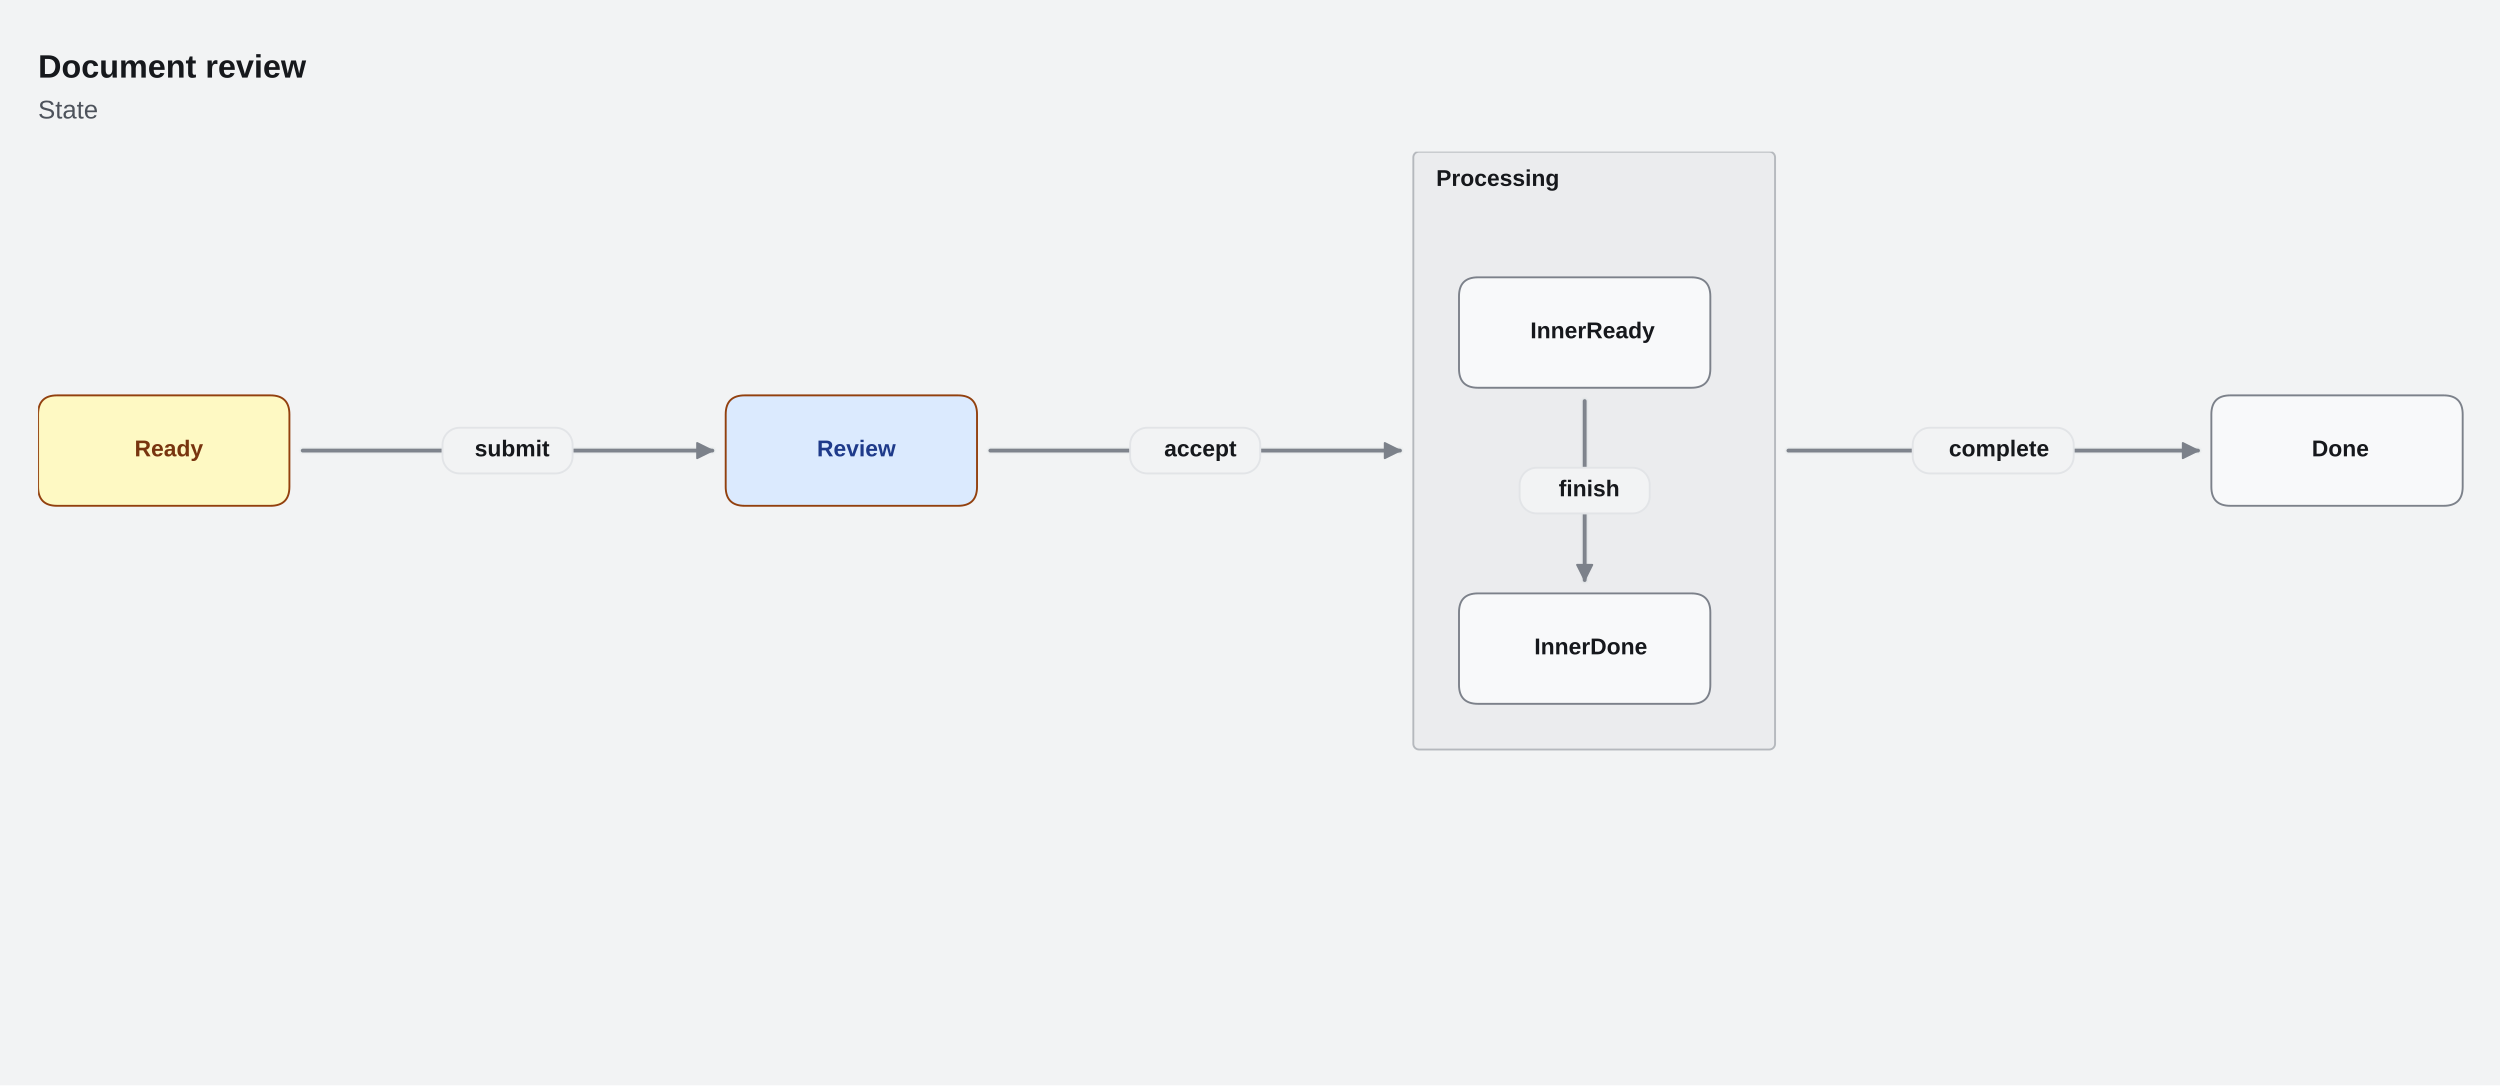
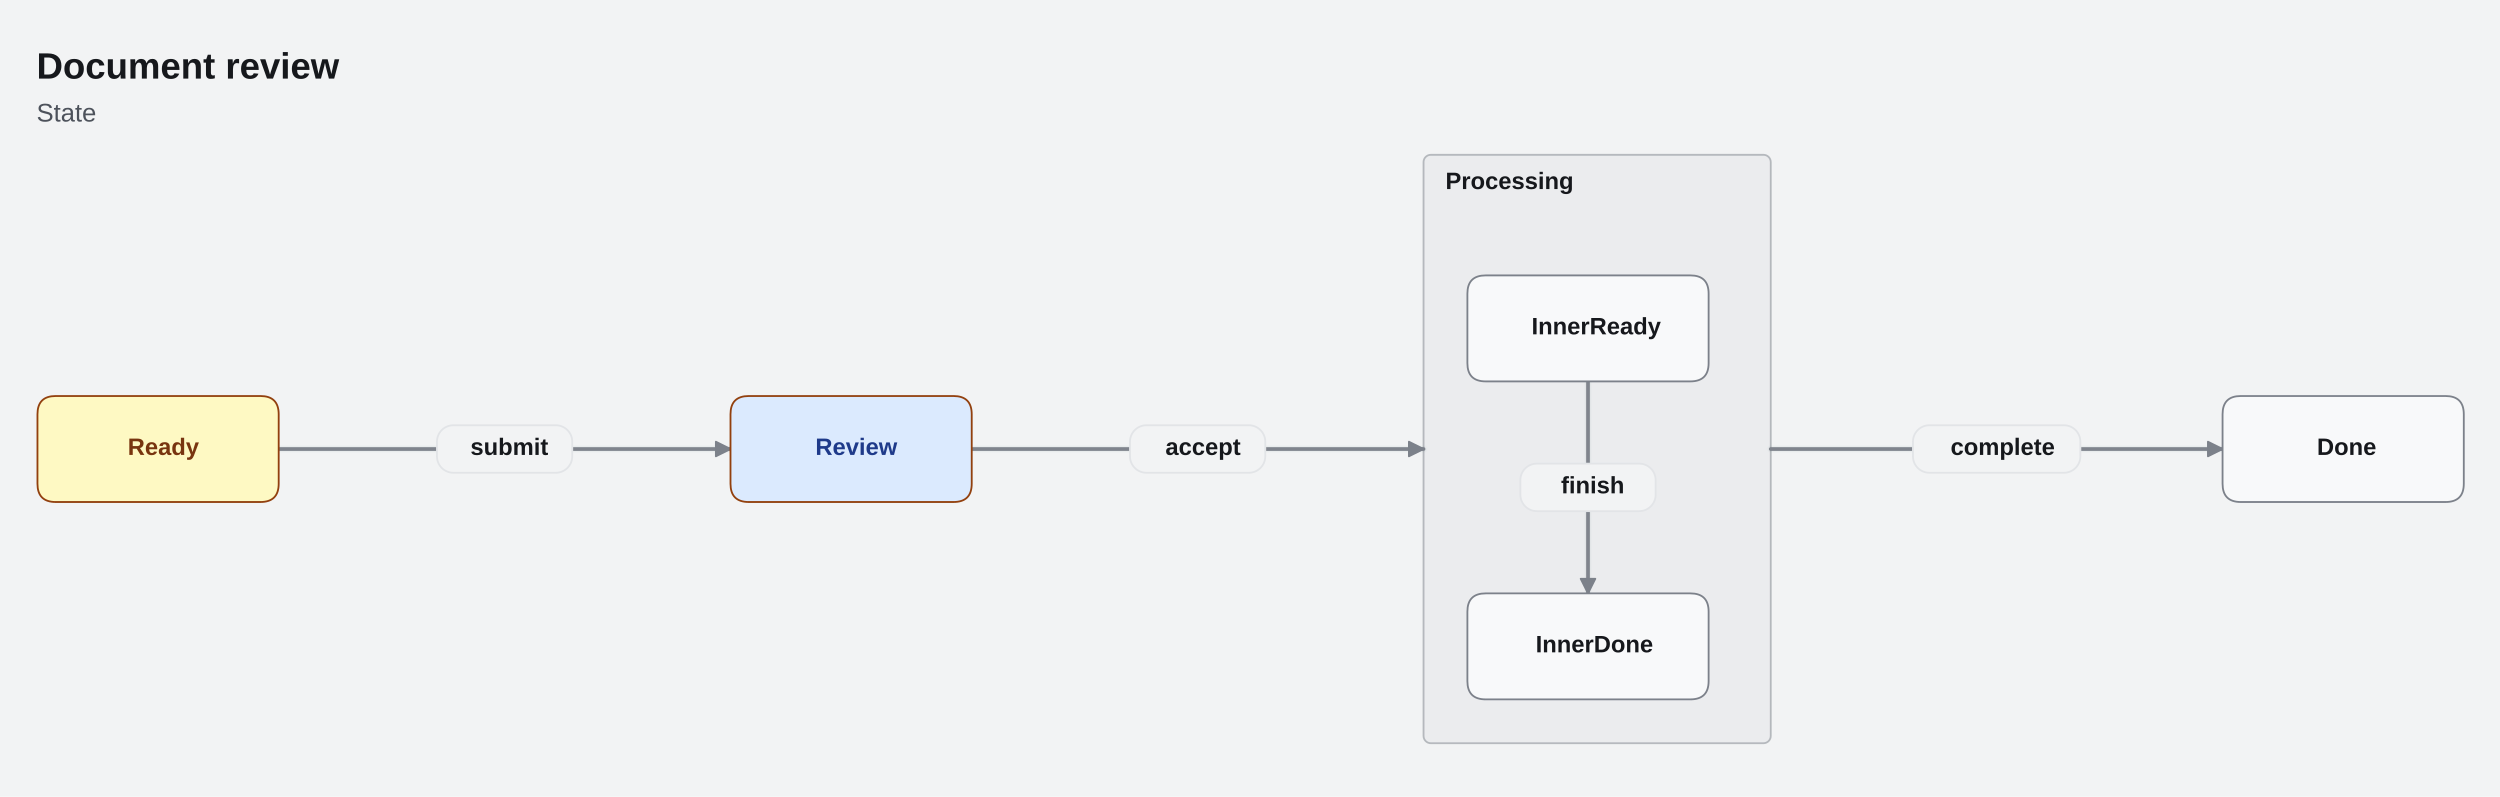
- <svg xmlns="http://www.w3.org/2000/svg" width="1313" height="570" viewBox="8 0 1313 570" stroke-linecap="round" stroke-linejoin="round" style="max-width:100%;height:auto;display:block" role="img" aria-label="Document review" aria-labelledby="cfx-mm-state-l-title" aria-describedby="cfx-mm-state-l-description">
+ <svg xmlns="http://www.w3.org/2000/svg" width="1368" height="436" viewBox="8 0 1368 436" stroke-linecap="round" stroke-linejoin="round" style="max-width:100%;height:auto;display:block" role="img" aria-label="Document review" aria-labelledby="cfx-mm-state-l-title" aria-describedby="cfx-mm-state-l-description">
  <defs>
    <clipPath id="cfx-mm-state-l-clip-1" clipPathUnits="userSpaceOnUse">
-       <rect x="28" y="28" width="1274" height="514" />
+       <rect x="28" y="28" width="1329" height="380" />
    </clipPath>
    <clipPath id="cfx-mm-state-l-clip-10" clipPathUnits="userSpaceOnUse">
-       <rect x="28" y="79.65" width="1274" height="462.35" />
+       <rect x="28" y="84.2" width="1329" height="323.8" />
    </clipPath>
  </defs>
-   <rect x="0" y="0" width="1330" height="570" rx="0" data-cfx-role="background" fill="#F2F3F4" stroke="none" stroke-width="1" />
+   <rect x="0" y="0" width="1385" height="436" rx="0" data-cfx-role="background" fill="#F2F3F4" stroke="none" stroke-width="1" />
  <g clip-path="url(#cfx-mm-state-l-clip-1)">
-     <g data-cfx-role="frame-heading-source" data-cfx-authored-font-request="Calibri, Carlito, Segoe UI, Arial, system-ui, sans-serif|700|normal|17|">
+     <g data-cfx-role="frame-heading-source" data-cfx-authored-font-request="Calibri, Carlito, Segoe UI, Arial, system-ui, sans-serif|600|normal|20|">
      <g data-cfx-role="frame-heading">
-         <text x="28" y="40.75" font-family="Calibri, Carlito, Segoe UI, Arial, system-ui, sans-serif" font-size="17" font-weight="700" font-style="normal" fill="#16181C" xml:space="preserve" style="white-space:pre;font-language-override:normal;font-palette:normal">Document review</text>
+         <text x="28" y="43" font-family="Calibri, Carlito, Segoe UI, Arial, system-ui, sans-serif" font-size="20" font-weight="600" font-style="normal" fill="#16181C" xml:space="preserve" style="white-space:pre;font-language-override:normal;font-palette:normal">Document review</text>
      </g>
    </g>
-     <g data-cfx-role="frame-heading-source" data-cfx-authored-font-request="Calibri, Carlito, Segoe UI, Arial, system-ui, sans-serif|400|normal|13.5|">
+     <g data-cfx-role="frame-heading-source" data-cfx-authored-font-request="Calibri, Carlito, Segoe UI, Arial, system-ui, sans-serif|400|normal|14|">
      <g data-cfx-role="frame-heading">
-         <text x="28" y="62.225" font-family="Calibri, Carlito, Segoe UI, Arial, system-ui, sans-serif" font-size="13.5" font-weight="400" font-style="normal" fill="#4D525B" xml:space="preserve" style="white-space:pre;font-language-override:normal;font-palette:normal">State</text>
+         <text x="28" y="66.5" font-family="Calibri, Carlito, Segoe UI, Arial, system-ui, sans-serif" font-size="14" font-weight="400" font-style="normal" fill="#4D525B" xml:space="preserve" style="white-space:pre;font-language-override:normal;font-palette:normal">State</text>
      </g>
    </g>
  </g>
  <g id="cfx-mm-state-l-node-9" data-cfx-source-id="mermaid-state" data-cfx-role="topology" class="cfx-topology" data-canvas-surface-style="Plain" data-cfx-active-scenario="" data-cfx-map-background-style="Dots" data-cfx-projection="" data-cfx-scenario-count="0" data-cfx-scenario-ids="" data-cfx-scenarios="[]" data-cfx-viewport="" data-chart-id="mermaid-state" data-fit-content-to-viewport="false" data-header-style="Standard" data-layout-direction="LeftToRight" data-layout-mode="Layered" data-node-surface-style="Card" data-visual-style="Default">
    <g clip-path="url(#cfx-mm-state-l-clip-10)">
      <g id="cfx-mm-state-l-node-11" data-cfx-source-id="Processing" data-cfx-role="topology-group" class="cfx-topology__group cfx-mermaid-state-composite" data-cfx-selected="false" data-cfx-status="Unknown" data-group-applied-layout-policy="Auto" data-group-color="" data-group-id="Processing" data-group-label="Processing" data-group-layout-direction="TopToBottom" data-group-layout-policy="Auto" data-group-symbol="" data-parent-group-id="" data-scenario-ids="" data-scenario-step-indices="">
-         <rect x="750.269" y="79.65" width="190" height="314" rx="3" data-cfx-role="topology-group-surface" fill="rgba(124,129,138,0.059)" stroke="rgba(124,129,138,0.502)" stroke-width="1" />
+         <rect x="786.958" y="84.7" width="190" height="322" rx="4" data-cfx-role="topology-group-surface" fill="rgba(124,129,138,0.059)" stroke="rgba(124,129,138,0.502)" stroke-width="1" />
        <g data-cfx-role="topology-group-label">
-           <text x="762.269" y="97.65" font-family="Calibri, Carlito, Segoe UI, Arial, system-ui, sans-serif" font-size="12" font-weight="600" font-style="normal" fill="#16181C" xml:space="preserve" style="white-space:pre;font-language-override:normal;font-palette:normal">Processing</text>
+           <text x="798.958" y="103.45" font-family="Calibri, Carlito, Segoe UI, Arial, system-ui, sans-serif" font-size="13" font-weight="600" font-style="normal" fill="#16181C" xml:space="preserve" style="white-space:pre;font-language-override:normal;font-palette:normal">Processing</text>
        </g>
      </g>
-       <g id="cfx-mm-state-l-node-15" data-cfx-source-id="mermaid-edge-0" data-cfx-role="topology-edge" class="cfx-topology__edge" data-cfx-selected="false" data-cfx-status="Unknown" data-direction="Forward" data-edge-color="" data-edge-dash-pattern="" data-edge-emphasis="Normal" data-edge-id="mermaid-edge-0" data-edge-kind="Dependency" data-edge-label="submit" data-edge-layout-inference="none" data-edge-line-style="Solid" data-edge-minimum-rank-span="2" data-edge-muted="false" data-edge-render-order="0" data-edge-routing-priority="0" data-edge-secondary-label="" data-edge-tertiary-label="" data-label-offset-x="0" data-label-offset-y="0" data-route-candidate-count="65" data-route-corridor="aligned-direct" data-route-curve="ObstacleAvoidingOrthogonal" data-route-end-x="382.135" data-route-end-y="236.65" data-route-fallback-reason="none" data-route-label-obstacle-hits="0" data-route-lane="0" data-route-obstacle-count="7" data-route-obstacle-hits="0" data-route-offset="0" data-route-overlap-score="0" data-route-segment-count="1" data-route-start-x="167" data-route-start-y="236.65" data-route-strategy="ObstacleAvoidingOrthogonal" data-scenario-ids="" data-scenario-step-indices="" data-source-group-id="" data-source-label="" data-source-marker="None" data-source-node-id="Ready" data-source-port="Auto" data-source-port-id="" data-target-group-id="" data-target-label="" data-target-marker="Arrow" data-target-node-id="Review" data-target-port="Auto" data-target-port-id="" data-waypoint-count="0">
-         <path d="M 167 236.65 L 382.135 236.65" data-cfx-role="topology-edge-line-ambient-halo" fill="none" stroke="rgba(124,129,138,0.016)" stroke-width="4.4" />
-         <path d="M 167 236.65 L 382.135 236.65" data-cfx-role="topology-edge-line-halo" fill="none" stroke="rgba(124,129,138,0.055)" stroke-width="3.2" />
-         <path d="M 167 236.65 L 382.135 236.65" data-cfx-role="topology-edge-line" fill="none" stroke="#7C818A" stroke-width="2" />
-         <path d="M 167 236.65 L 382.135 236.65" data-cfx-role="topology-edge-line-highlight" fill="none" stroke="rgba(255,255,255,0.035)" stroke-width="1" />
-         <path d="M 382.135 236.65 L 374.135 232.65 L 374.135 240.65 Z" data-cfx-role="topology-marker" fill="#7C818A" stroke="#7C818A" stroke-width="1" fill-rule="evenodd" />
+       <g id="cfx-mm-state-l-node-15" data-cfx-source-id="mermaid-edge-0" data-cfx-role="topology-edge" class="cfx-topology__edge" data-cfx-selected="false" data-cfx-status="Unknown" data-direction="Forward" data-edge-color="" data-edge-dash-pattern="" data-edge-emphasis="Normal" data-edge-id="mermaid-edge-0" data-edge-kind="Dependency" data-edge-label="submit" data-edge-layout-inference="source-port target-port" data-edge-line-style="Solid" data-edge-minimum-rank-span="2" data-edge-muted="false" data-edge-render-order="0" data-edge-routing-priority="0" data-edge-secondary-label="" data-edge-tertiary-label="" data-label-offset-x="0" data-label-offset-y="0" data-route-candidate-count="64" data-route-corridor="horizontal-mid-ported" data-route-curve="ObstacleAvoidingOrthogonal" data-route-end-x="407.7290909090909" data-route-end-y="245.7" data-route-fallback-reason="none" data-route-label-obstacle-hits="0" data-route-lane="0" data-route-obstacle-count="7" data-route-obstacle-hits="0" data-route-offset="0" data-route-overlap-score="0" data-route-segment-count="3" data-route-start-x="160.5" data-route-start-y="245.7" data-route-strategy="ObstacleAvoidingOrthogonal" data-scenario-ids="" data-scenario-step-indices="" data-source-group-id="" data-source-label="" data-source-marker="None" data-source-node-id="Ready" data-source-port="Right" data-source-port-id="" data-target-group-id="" data-target-label="" data-target-marker="Arrow" data-target-node-id="Review" data-target-port="Left" data-target-port-id="" data-waypoint-count="0">
+         <path d="M 160.5 245.7 L 174.5 245.7 L 393.729 245.7 L 407.729 245.7" data-cfx-role="topology-edge-line-ambient-halo" fill="none" stroke="rgba(124,129,138,0.016)" stroke-width="4.4" />
+         <path d="M 160.5 245.7 L 174.5 245.7 L 393.729 245.7 L 407.729 245.7" data-cfx-role="topology-edge-line-halo" fill="none" stroke="rgba(124,129,138,0.055)" stroke-width="3.2" />
+         <path d="M 160.5 245.7 L 174.5 245.7 L 393.729 245.7 L 407.729 245.7" data-cfx-role="topology-edge-line" fill="none" stroke="#7C818A" stroke-width="2" />
+         <path d="M 160.5 245.7 L 174.5 245.7 L 393.729 245.7 L 407.729 245.7" data-cfx-role="topology-edge-line-highlight" fill="none" stroke="rgba(255,255,255,0.035)" stroke-width="1" />
+         <path d="M 407.729 245.7 L 399.729 241.7 L 399.729 249.7 Z" data-cfx-role="topology-marker" fill="#7C818A" stroke="#7C818A" stroke-width="1" fill-rule="evenodd" />
      </g>
-       <g id="cfx-mm-state-l-node-22" data-cfx-source-id="mermaid-edge-1" data-cfx-role="topology-edge" class="cfx-topology__edge" data-cfx-selected="false" data-cfx-status="Unknown" data-direction="Forward" data-edge-color="" data-edge-dash-pattern="" data-edge-emphasis="Normal" data-edge-id="mermaid-edge-1" data-edge-kind="Dependency" data-edge-label="finish" data-edge-layout-inference="none" data-edge-line-style="Solid" data-edge-minimum-rank-span="2" data-edge-muted="false" data-edge-render-order="1" data-edge-routing-priority="0" data-edge-secondary-label="" data-edge-tertiary-label="" data-label-offset-x="0" data-label-offset-y="0" data-route-candidate-count="65" data-route-corridor="aligned-direct" data-route-curve="ObstacleAvoidingOrthogonal" data-route-end-x="840.2690909090909" data-route-end-y="304.65" data-route-fallback-reason="none" data-route-label-obstacle-hits="0" data-route-lane="0" data-route-obstacle-count="7" data-route-obstacle-hits="0" data-route-offset="0" data-route-overlap-score="0" data-route-segment-count="1" data-route-start-x="840.2690909090909" data-route-start-y="210.65" data-route-strategy="ObstacleAvoidingOrthogonal" data-scenario-ids="" data-scenario-step-indices="" data-source-group-id="Processing" data-source-label="" data-source-marker="None" data-source-node-id="InnerReady" data-source-port="Auto" data-source-port-id="" data-target-group-id="Processing" data-target-label="" data-target-marker="Arrow" data-target-node-id="InnerDone" data-target-port="Auto" data-target-port-id="" data-waypoint-count="0">
-         <path d="M 840.269 210.65 L 840.269 304.65" data-cfx-role="topology-edge-line-ambient-halo" fill="none" stroke="rgba(124,129,138,0.016)" stroke-width="4.4" />
-         <path d="M 840.269 210.65 L 840.269 304.65" data-cfx-role="topology-edge-line-halo" fill="none" stroke="rgba(124,129,138,0.055)" stroke-width="3.2" />
-         <path d="M 840.269 210.65 L 840.269 304.65" data-cfx-role="topology-edge-line" fill="none" stroke="#7C818A" stroke-width="2" />
-         <path d="M 840.269 210.65 L 840.269 304.65" data-cfx-role="topology-edge-line-highlight" fill="none" stroke="rgba(255,255,255,0.035)" stroke-width="1" />
-         <path d="M 840.269 304.65 L 844.269 296.65 L 836.269 296.65 Z" data-cfx-role="topology-marker" fill="#7C818A" stroke="#7C818A" stroke-width="1" fill-rule="evenodd" />
+       <g id="cfx-mm-state-l-node-22" data-cfx-source-id="mermaid-edge-1" data-cfx-role="topology-edge" class="cfx-topology__edge" data-cfx-selected="false" data-cfx-status="Unknown" data-direction="Forward" data-edge-color="" data-edge-dash-pattern="" data-edge-emphasis="Normal" data-edge-id="mermaid-edge-1" data-edge-kind="Dependency" data-edge-label="finish" data-edge-layout-inference="none" data-edge-line-style="Solid" data-edge-minimum-rank-span="2" data-edge-muted="false" data-edge-render-order="1" data-edge-routing-priority="0" data-edge-secondary-label="" data-edge-tertiary-label="" data-label-offset-x="0" data-label-offset-y="0" data-route-candidate-count="65" data-route-corridor="aligned-direct" data-route-curve="ObstacleAvoidingOrthogonal" data-route-end-x="876.9581818181819" data-route-end-y="324.7" data-route-fallback-reason="none" data-route-label-obstacle-hits="0" data-route-lane="0" data-route-obstacle-count="7" data-route-obstacle-hits="0" data-route-offset="0" data-route-overlap-score="0" data-route-segment-count="1" data-route-start-x="876.9581818181819" data-route-start-y="208.7" data-route-strategy="ObstacleAvoidingOrthogonal" data-scenario-ids="" data-scenario-step-indices="" data-source-group-id="Processing" data-source-label="" data-source-marker="None" data-source-node-id="InnerReady" data-source-port="Auto" data-source-port-id="" data-target-group-id="Processing" data-target-label="" data-target-marker="Arrow" data-target-node-id="InnerDone" data-target-port="Auto" data-target-port-id="" data-waypoint-count="0">
+         <path d="M 876.958 208.7 L 876.958 324.7" data-cfx-role="topology-edge-line-ambient-halo" fill="none" stroke="rgba(124,129,138,0.016)" stroke-width="4.4" />
+         <path d="M 876.958 208.7 L 876.958 324.7" data-cfx-role="topology-edge-line-halo" fill="none" stroke="rgba(124,129,138,0.055)" stroke-width="3.2" />
+         <path d="M 876.958 208.7 L 876.958 324.7" data-cfx-role="topology-edge-line" fill="none" stroke="#7C818A" stroke-width="2" />
+         <path d="M 876.958 208.7 L 876.958 324.7" data-cfx-role="topology-edge-line-highlight" fill="none" stroke="rgba(255,255,255,0.035)" stroke-width="1" />
+         <path d="M 876.958 324.7 L 880.958 316.7 L 872.958 316.7 Z" data-cfx-role="topology-marker" fill="#7C818A" stroke="#7C818A" stroke-width="1" fill-rule="evenodd" />
      </g>
-       <g id="cfx-mm-state-l-node-29" data-cfx-source-id="mermaid-edge-2" data-cfx-role="topology-edge" class="cfx-topology__edge" data-cfx-selected="false" data-cfx-status="Unknown" data-direction="Forward" data-edge-color="" data-edge-dash-pattern="" data-edge-emphasis="Normal" data-edge-id="mermaid-edge-2" data-edge-kind="Dependency" data-edge-label="accept" data-edge-layout-inference="none" data-edge-line-style="Solid" data-edge-minimum-rank-span="2" data-edge-muted="false" data-edge-render-order="2" data-edge-routing-priority="0" data-edge-secondary-label="" data-edge-tertiary-label="" data-label-offset-x="0" data-label-offset-y="0" data-route-candidate-count="70" data-route-corridor="vertical-source-right" data-route-curve="ObstacleAvoidingOrthogonal" data-route-end-x="743.269" data-route-end-y="236.65" data-route-fallback-reason="none" data-route-label-obstacle-hits="0" data-route-lane="0" data-route-obstacle-count="8" data-route-obstacle-hits="0" data-route-offset="0" data-route-overlap-score="0" data-route-segment-count="3" data-route-start-x="528.135" data-route-start-y="236.65" data-route-strategy="ObstacleAvoidingOrthogonal" data-scenario-ids="" data-scenario-step-indices="" data-source-group-id="" data-source-label="" data-source-marker="None" data-source-node-id="Review" data-source-port="Auto" data-source-port-id="" data-target-group-id="Processing" data-target-label="" data-target-marker="Arrow" data-target-node-id="Processing" data-target-port="Left" data-target-port-id="" data-waypoint-count="0">
-         <path d="M 528.135 236.65 L 539.135 236.65 L 539.135 236.65 L 743.269 236.65" data-cfx-role="topology-edge-line-ambient-halo" fill="none" stroke="rgba(124,129,138,0.016)" stroke-width="4.4" />
-         <path d="M 528.135 236.65 L 539.135 236.65 L 539.135 236.65 L 743.269 236.65" data-cfx-role="topology-edge-line-halo" fill="none" stroke="rgba(124,129,138,0.055)" stroke-width="3.2" />
-         <path d="M 528.135 236.65 L 539.135 236.65 L 539.135 236.65 L 743.269 236.65" data-cfx-role="topology-edge-line" fill="none" stroke="#7C818A" stroke-width="2" />
-         <path d="M 528.135 236.65 L 539.135 236.65 L 539.135 236.65 L 743.269 236.65" data-cfx-role="topology-edge-line-highlight" fill="none" stroke="rgba(255,255,255,0.035)" stroke-width="1" />
-         <path d="M 743.269 236.65 L 735.269 232.65 L 735.269 240.65 Z" data-cfx-role="topology-marker" fill="#7C818A" stroke="#7C818A" stroke-width="1" fill-rule="evenodd" />
+       <g id="cfx-mm-state-l-node-29" data-cfx-source-id="mermaid-edge-2" data-cfx-role="topology-edge" class="cfx-topology__edge" data-cfx-selected="false" data-cfx-status="Unknown" data-direction="Forward" data-edge-color="" data-edge-dash-pattern="" data-edge-emphasis="Normal" data-edge-id="mermaid-edge-2" data-edge-kind="Dependency" data-edge-label="accept" data-edge-layout-inference="none" data-edge-line-style="Solid" data-edge-minimum-rank-span="2" data-edge-muted="false" data-edge-render-order="2" data-edge-routing-priority="0" data-edge-secondary-label="" data-edge-tertiary-label="" data-label-offset-x="0" data-label-offset-y="0" data-route-candidate-count="70" data-route-corridor="horizontal-mid-ported" data-route-curve="ObstacleAvoidingOrthogonal" data-route-end-x="786.9581818181819" data-route-end-y="245.7" data-route-fallback-reason="none" data-route-label-obstacle-hits="0" data-route-lane="0" data-route-obstacle-count="8" data-route-obstacle-hits="0" data-route-offset="0" data-route-overlap-score="0" data-route-segment-count="3" data-route-start-x="539.7290909090909" data-route-start-y="245.7" data-route-strategy="ObstacleAvoidingOrthogonal" data-scenario-ids="" data-scenario-step-indices="" data-source-group-id="" data-source-label="" data-source-marker="None" data-source-node-id="Review" data-source-port="Auto" data-source-port-id="" data-target-group-id="Processing" data-target-label="" data-target-marker="Arrow" data-target-node-id="Processing" data-target-port="Left" data-target-port-id="" data-waypoint-count="0">
+         <path d="M 539.729 245.7 L 553.729 245.7 L 772.958 245.7 L 786.958 245.7" data-cfx-role="topology-edge-line-ambient-halo" fill="none" stroke="rgba(124,129,138,0.016)" stroke-width="4.4" />
+         <path d="M 539.729 245.7 L 553.729 245.7 L 772.958 245.7 L 786.958 245.7" data-cfx-role="topology-edge-line-halo" fill="none" stroke="rgba(124,129,138,0.055)" stroke-width="3.2" />
+         <path d="M 539.729 245.7 L 553.729 245.7 L 772.958 245.7 L 786.958 245.7" data-cfx-role="topology-edge-line" fill="none" stroke="#7C818A" stroke-width="2" />
+         <path d="M 539.729 245.7 L 553.729 245.7 L 772.958 245.7 L 786.958 245.7" data-cfx-role="topology-edge-line-highlight" fill="none" stroke="rgba(255,255,255,0.035)" stroke-width="1" />
+         <path d="M 786.958 245.7 L 778.958 241.7 L 778.958 249.7 Z" data-cfx-role="topology-marker" fill="#7C818A" stroke="#7C818A" stroke-width="1" fill-rule="evenodd" />
      </g>
-       <g id="cfx-mm-state-l-node-36" data-cfx-source-id="mermaid-edge-3" data-cfx-role="topology-edge" class="cfx-topology__edge" data-cfx-selected="false" data-cfx-status="Unknown" data-direction="Forward" data-edge-color="" data-edge-dash-pattern="" data-edge-emphasis="Normal" data-edge-id="mermaid-edge-3" data-edge-kind="Dependency" data-edge-label="complete" data-edge-layout-inference="none" data-edge-line-style="Solid" data-edge-minimum-rank-span="2" data-edge-muted="false" data-edge-render-order="3" data-edge-routing-priority="0" data-edge-secondary-label="" data-edge-tertiary-label="" data-label-offset-x="0" data-label-offset-y="0" data-route-candidate-count="70" data-route-corridor="vertical-mid" data-route-curve="ObstacleAvoidingOrthogonal" data-route-end-x="1162.404" data-route-end-y="236.65" data-route-fallback-reason="none" data-route-label-obstacle-hits="0" data-route-lane="0" data-route-obstacle-count="8" data-route-obstacle-hits="0" data-route-offset="0" data-route-overlap-score="0" data-route-segment-count="3" data-route-start-x="947.269" data-route-start-y="236.65" data-route-strategy="ObstacleAvoidingOrthogonal" data-scenario-ids="" data-scenario-step-indices="" data-source-group-id="Processing" data-source-label="" data-source-marker="None" data-source-node-id="Processing" data-source-port="Right" data-source-port-id="" data-target-group-id="" data-target-label="" data-target-marker="Arrow" data-target-node-id="Done" data-target-port="Auto" data-target-port-id="" data-waypoint-count="0">
-         <path d="M 947.269 236.65 L 1040.336 236.65 L 1040.336 236.65 L 1162.404 236.65" data-cfx-role="topology-edge-line-ambient-halo" fill="none" stroke="rgba(124,129,138,0.016)" stroke-width="4.4" />
-         <path d="M 947.269 236.65 L 1040.336 236.65 L 1040.336 236.65 L 1162.404 236.65" data-cfx-role="topology-edge-line-halo" fill="none" stroke="rgba(124,129,138,0.055)" stroke-width="3.2" />
-         <path d="M 947.269 236.65 L 1040.336 236.65 L 1040.336 236.65 L 1162.404 236.65" data-cfx-role="topology-edge-line" fill="none" stroke="#7C818A" stroke-width="2" />
-         <path d="M 947.269 236.65 L 1040.336 236.65 L 1040.336 236.65 L 1162.404 236.65" data-cfx-role="topology-edge-line-highlight" fill="none" stroke="rgba(255,255,255,0.035)" stroke-width="1" />
-         <path d="M 1162.404 236.65 L 1154.404 232.65 L 1154.404 240.65 Z" data-cfx-role="topology-marker" fill="#7C818A" stroke="#7C818A" stroke-width="1" fill-rule="evenodd" />
+       <g id="cfx-mm-state-l-node-36" data-cfx-source-id="mermaid-edge-3" data-cfx-role="topology-edge" class="cfx-topology__edge" data-cfx-selected="false" data-cfx-status="Unknown" data-direction="Forward" data-edge-color="" data-edge-dash-pattern="" data-edge-emphasis="Normal" data-edge-id="mermaid-edge-3" data-edge-kind="Dependency" data-edge-label="complete" data-edge-layout-inference="none" data-edge-line-style="Solid" data-edge-minimum-rank-span="2" data-edge-muted="false" data-edge-render-order="3" data-edge-routing-priority="0" data-edge-secondary-label="" data-edge-tertiary-label="" data-label-offset-x="0" data-label-offset-y="0" data-route-candidate-count="70" data-route-corridor="vertical-mid" data-route-curve="ObstacleAvoidingOrthogonal" data-route-end-x="1224.1872727272728" data-route-end-y="245.7" data-route-fallback-reason="none" data-route-label-obstacle-hits="0" data-route-lane="0" data-route-obstacle-count="8" data-route-obstacle-hits="0" data-route-offset="0" data-route-overlap-score="0" data-route-segment-count="3" data-route-start-x="976.9581818181819" data-route-start-y="245.7" data-route-strategy="ObstacleAvoidingOrthogonal" data-scenario-ids="" data-scenario-step-indices="" data-source-group-id="Processing" data-source-label="" data-source-marker="None" data-source-node-id="Processing" data-source-port="Right" data-source-port-id="" data-target-group-id="" data-target-label="" data-target-marker="Arrow" data-target-node-id="Done" data-target-port="Auto" data-target-port-id="" data-waypoint-count="0">
+         <path d="M 976.958 245.7 L 1086.073 245.7 L 1086.073 245.7 L 1224.187 245.7" data-cfx-role="topology-edge-line-ambient-halo" fill="none" stroke="rgba(124,129,138,0.016)" stroke-width="4.4" />
+         <path d="M 976.958 245.7 L 1086.073 245.7 L 1086.073 245.7 L 1224.187 245.7" data-cfx-role="topology-edge-line-halo" fill="none" stroke="rgba(124,129,138,0.055)" stroke-width="3.2" />
+         <path d="M 976.958 245.7 L 1086.073 245.7 L 1086.073 245.7 L 1224.187 245.7" data-cfx-role="topology-edge-line" fill="none" stroke="#7C818A" stroke-width="2" />
+         <path d="M 976.958 245.7 L 1086.073 245.7 L 1086.073 245.7 L 1224.187 245.7" data-cfx-role="topology-edge-line-highlight" fill="none" stroke="rgba(255,255,255,0.035)" stroke-width="1" />
+         <path d="M 1224.187 245.7 L 1216.187 241.7 L 1216.187 249.7 Z" data-cfx-role="topology-marker" fill="#7C818A" stroke="#7C818A" stroke-width="1" fill-rule="evenodd" />
      </g>
-       <g id="cfx-mm-state-l-node-43" data-cfx-source-id="mermaid-edge-0-label" data-cfx-role="topology-edge-label" class="cfx-topology__edge-label" data-cfx-status="Unknown" data-edge-id="mermaid-edge-0" data-edge-label-render-order="0" data-edge-render-order="0" data-label-anchor-node-id="" data-label-anchor-override="false" data-label-anchor-x="274.5675" data-label-anchor-y="236.65" data-label-clearance="false" data-label-height="24" data-label-leader="false" data-label-line-count="1" data-label-width="68.33454545454543" data-label-x="274.5675" data-label-y="236.65">
-         <rect x="240.4" y="224.65" width="68.335" height="24" rx="9" data-cfx-role="topology-edge-label-surface" fill="#F2F3F4" stroke="#E2E4E7" stroke-width="1" />
+       <g id="cfx-mm-state-l-node-43" data-cfx-source-id="mermaid-edge-0-label" data-cfx-role="topology-edge-label" class="cfx-topology__edge-label" data-cfx-status="Unknown" data-edge-id="mermaid-edge-0" data-edge-label-render-order="0" data-edge-render-order="0" data-label-anchor-node-id="" data-label-anchor-override="false" data-label-anchor-x="284.11454545454546" data-label-anchor-y="245.7" data-label-clearance="false" data-label-height="26" data-label-leader="false" data-label-line-count="1" data-label-width="74.02909090909091" data-label-x="284.11454545454546" data-label-y="245.7">
+         <rect x="247.1" y="232.7" width="74.029" height="26" rx="9" data-cfx-role="topology-edge-label-surface" fill="#F2F3F4" stroke="#E2E4E7" stroke-width="1" />
        <g data-cfx-role="topology-edge-label-text">
-           <text x="257.3" y="239.65" font-family="Calibri, Carlito, Segoe UI, Arial, system-ui, sans-serif" font-size="12" font-weight="600" font-style="normal" fill="#16181C" xml:space="preserve" style="white-space:pre;font-language-override:normal;font-palette:normal">submit</text>
+           <text x="265.408" y="248.95" font-family="Calibri, Carlito, Segoe UI, Arial, system-ui, sans-serif" font-size="13" font-weight="600" font-style="normal" fill="#16181C" xml:space="preserve" style="white-space:pre;font-language-override:normal;font-palette:normal">submit</text>
        </g>
      </g>
-       <g id="cfx-mm-state-l-node-47" data-cfx-source-id="mermaid-edge-1-label" data-cfx-role="topology-edge-label" class="cfx-topology__edge-label" data-cfx-status="Unknown" data-edge-id="mermaid-edge-1" data-edge-label-render-order="1" data-edge-render-order="1" data-label-anchor-node-id="" data-label-anchor-override="false" data-label-anchor-x="840.2690909090909" data-label-anchor-y="257.65" data-label-clearance="false" data-label-height="24" data-label-leader="false" data-label-line-count="1" data-label-width="68.33454545454543" data-label-x="840.2690909090909" data-label-y="257.65">
-         <rect x="806.102" y="245.65" width="68.335" height="24" rx="9" data-cfx-role="topology-edge-label-surface" fill="#F2F3F4" stroke="#E2E4E7" stroke-width="1" />
+       <g id="cfx-mm-state-l-node-47" data-cfx-source-id="mermaid-edge-1-label" data-cfx-role="topology-edge-label" class="cfx-topology__edge-label" data-cfx-status="Unknown" data-edge-id="mermaid-edge-1" data-edge-label-render-order="1" data-edge-render-order="1" data-label-anchor-node-id="" data-label-anchor-override="false" data-label-anchor-x="876.9581818181819" data-label-anchor-y="266.7" data-label-clearance="false" data-label-height="26" data-label-leader="false" data-label-line-count="1" data-label-width="74.02909090909091" data-label-x="876.9581818181819" data-label-y="266.7">
+         <rect x="839.944" y="253.7" width="74.029" height="26" rx="9" data-cfx-role="topology-edge-label-surface" fill="#F2F3F4" stroke="#E2E4E7" stroke-width="1" />
        <g data-cfx-role="topology-edge-label-text">
-           <text x="826.637" y="260.65" font-family="Calibri, Carlito, Segoe UI, Arial, system-ui, sans-serif" font-size="12" font-weight="600" font-style="normal" fill="#16181C" xml:space="preserve" style="white-space:pre;font-language-override:normal;font-palette:normal">finish</text>
+           <text x="862.19" y="269.95" font-family="Calibri, Carlito, Segoe UI, Arial, system-ui, sans-serif" font-size="13" font-weight="600" font-style="normal" fill="#16181C" xml:space="preserve" style="white-space:pre;font-language-override:normal;font-palette:normal">finish</text>
        </g>
      </g>
-       <g id="cfx-mm-state-l-node-51" data-cfx-source-id="mermaid-edge-2-label" data-cfx-role="topology-edge-label" class="cfx-topology__edge-label" data-cfx-status="Unknown" data-edge-id="mermaid-edge-2" data-edge-label-render-order="2" data-edge-render-order="2" data-label-anchor-node-id="" data-label-anchor-override="false" data-label-anchor-x="635.702" data-label-anchor-y="236.65" data-label-clearance="false" data-label-height="24" data-label-leader="false" data-label-line-count="1" data-label-width="68.33454545454543" data-label-x="635.702" data-label-y="236.65">
-         <rect x="601.535" y="224.65" width="68.335" height="24" rx="9" data-cfx-role="topology-edge-label-surface" fill="#F2F3F4" stroke="#E2E4E7" stroke-width="1" />
+       <g id="cfx-mm-state-l-node-51" data-cfx-source-id="mermaid-edge-2-label" data-cfx-role="topology-edge-label" class="cfx-topology__edge-label" data-cfx-status="Unknown" data-edge-id="mermaid-edge-2" data-edge-label-render-order="2" data-edge-render-order="2" data-label-anchor-node-id="" data-label-anchor-override="false" data-label-anchor-x="663.3436363636364" data-label-anchor-y="245.7" data-label-clearance="false" data-label-height="26" data-label-leader="false" data-label-line-count="1" data-label-width="74.02909090909091" data-label-x="663.3436363636364" data-label-y="245.7">
+         <rect x="626.329" y="232.7" width="74.029" height="26" rx="9" data-cfx-role="topology-edge-label-surface" fill="#F2F3F4" stroke="#E2E4E7" stroke-width="1" />
        <g data-cfx-role="topology-edge-label-text">
-           <text x="619.422" y="239.65" font-family="Calibri, Carlito, Segoe UI, Arial, system-ui, sans-serif" font-size="12" font-weight="600" font-style="normal" fill="#16181C" xml:space="preserve" style="white-space:pre;font-language-override:normal;font-palette:normal">accept</text>
+           <text x="645.707" y="248.95" font-family="Calibri, Carlito, Segoe UI, Arial, system-ui, sans-serif" font-size="13" font-weight="600" font-style="normal" fill="#16181C" xml:space="preserve" style="white-space:pre;font-language-override:normal;font-palette:normal">accept</text>
        </g>
      </g>
-       <g id="cfx-mm-state-l-node-55" data-cfx-source-id="mermaid-edge-3-label" data-cfx-role="topology-edge-label" class="cfx-topology__edge-label" data-cfx-status="Unknown" data-edge-id="mermaid-edge-3" data-edge-label-render-order="3" data-edge-render-order="3" data-label-anchor-node-id="" data-label-anchor-override="false" data-label-anchor-x="1054.8365" data-label-anchor-y="236.65" data-label-clearance="false" data-label-height="24" data-label-leader="false" data-label-line-count="1" data-label-width="84.56727272727272" data-label-x="1054.8365" data-label-y="236.65">
-         <rect x="1012.553" y="224.65" width="84.567" height="24" rx="9" data-cfx-role="topology-edge-label-surface" fill="#F2F3F4" stroke="#E2E4E7" stroke-width="1" />
+       <g id="cfx-mm-state-l-node-55" data-cfx-source-id="mermaid-edge-3-label" data-cfx-role="topology-edge-label" class="cfx-topology__edge-label" data-cfx-status="Unknown" data-edge-id="mermaid-edge-3" data-edge-label-render-order="3" data-edge-render-order="3" data-label-anchor-node-id="" data-label-anchor-override="false" data-label-anchor-x="1100.5727272727272" data-label-anchor-y="245.7" data-label-clearance="false" data-label-height="26" data-label-leader="false" data-label-line-count="1" data-label-width="91.61454545454546" data-label-x="1100.5727272727272" data-label-y="245.7">
+         <rect x="1054.765" y="232.7" width="91.615" height="26" rx="9" data-cfx-role="topology-edge-label-surface" fill="#F2F3F4" stroke="#E2E4E7" stroke-width="1" />
        <g data-cfx-role="topology-edge-label-text">
-           <text x="1031.548" y="239.65" font-family="Calibri, Carlito, Segoe UI, Arial, system-ui, sans-serif" font-size="12" font-weight="600" font-style="normal" fill="#16181C" xml:space="preserve" style="white-space:pre;font-language-override:normal;font-palette:normal">complete</text>
+           <text x="1075.344" y="248.95" font-family="Calibri, Carlito, Segoe UI, Arial, system-ui, sans-serif" font-size="13" font-weight="600" font-style="normal" fill="#16181C" xml:space="preserve" style="white-space:pre;font-language-override:normal;font-palette:normal">complete</text>
        </g>
      </g>
      <g id="cfx-mm-state-l-node-59" data-cfx-source-id="Ready" data-cfx-role="topology-node" class="cfx-topology__node cfx-mermaid-state" data-cfx-meta-layer="0" data-cfx-meta-layout-column="0" data-cfx-meta-layout-layer="0" data-cfx-meta-layout-layerindex="0" data-cfx-meta-layout-rankhintsapplied="true" data-cfx-meta-layout-row="0" data-cfx-meta-mermaid-classes="marked" data-cfx-meta-mermaid-id="Ready" data-cfx-meta-mermaid-kind="state" data-cfx-meta-mermaid-style-color="#78350f" data-cfx-meta-mermaid-style-fill="#fef9c3" data-cfx-meta-mermaid-style-stroke="#92400e" data-cfx-selected="false" data-cfx-status="Unknown" data-group-id="" data-group-label="" data-node-background-color="#fef9c3" data-node-badge="" data-node-color="#92400e" data-node-detail-count="0" data-node-display-mode="Card" data-node-id="Ready" data-node-kind="Generic" data-node-label="Ready" data-node-shape="Rounded" data-scenario-ids="" data-scenario-step-indices="">
-         <path d="M 38 207.65 L 150 207.65 C 156.667 207.65 160 210.983 160 217.65 L 160 255.65 C 160 262.317 156.667 265.65 150 265.65 L 38 265.65 C 31.333 265.65 28 262.317 28 255.65 L 28 217.65 C 28 210.983 31.333 207.65 38 207.65 Z" data-cfx-role="topology-node-surface" fill="#FEF9C3" stroke="#92400E" stroke-width="1" fill-rule="evenodd" />
+         <path d="M 38.5 216.7 L 150.5 216.7 C 157.167 216.7 160.5 220.033 160.5 226.7 L 160.5 264.7 C 160.5 271.367 157.167 274.7 150.5 274.7 L 38.5 274.7 C 31.833 274.7 28.5 271.367 28.5 264.7 L 28.5 226.7 C 28.5 220.033 31.833 216.7 38.5 216.7 Z" data-cfx-role="topology-node-surface" fill="#FEF9C3" stroke="#92400E" stroke-width="1" fill-rule="evenodd" />
        <g id="cfx-mm-state-l-node-61" data-cfx-source-id="Ready-label" data-cfx-role="topology-node-label">
-           <text x="78.666" y="239.65" font-family="Calibri, Carlito, Segoe UI, Arial, system-ui, sans-serif" font-size="12" font-weight="600" font-style="normal" fill="#78350F" xml:space="preserve" style="white-space:pre;font-language-override:normal;font-palette:normal">Ready</text>
+           <text x="77.888" y="248.95" font-family="Calibri, Carlito, Segoe UI, Arial, system-ui, sans-serif" font-size="13" font-weight="600" font-style="normal" fill="#78350F" xml:space="preserve" style="white-space:pre;font-language-override:normal;font-palette:normal">Ready</text>
        </g>
      </g>
      <g id="cfx-mm-state-l-node-63" data-cfx-source-id="Review" data-cfx-role="topology-node" class="cfx-topology__node cfx-mermaid-state" data-cfx-meta-layer="2" data-cfx-meta-layout-column="0" data-cfx-meta-layout-layer="2" data-cfx-meta-layout-layerindex="1" data-cfx-meta-layout-rankhintsapplied="true" data-cfx-meta-layout-row="0" data-cfx-meta-mermaid-classes="marked" data-cfx-meta-mermaid-id="Review" data-cfx-meta-mermaid-kind="state" data-cfx-meta-mermaid-style-color="#1e3a8a" data-cfx-meta-mermaid-style-fill="#dbeafe" data-cfx-meta-mermaid-style-stroke="#92400e" data-cfx-selected="false" data-cfx-status="Unknown" data-group-id="" data-group-label="" data-node-background-color="#dbeafe" data-node-badge="" data-node-color="#92400e" data-node-detail-count="0" data-node-display-mode="Card" data-node-id="Review" data-node-kind="Generic" data-node-label="Review" data-node-shape="Rounded" data-scenario-ids="" data-scenario-step-indices="">
-         <path d="M 399.135 207.65 L 511.135 207.65 C 517.801 207.65 521.135 210.983 521.135 217.65 L 521.135 255.65 C 521.135 262.317 517.801 265.65 511.135 265.65 L 399.135 265.65 C 392.468 265.65 389.135 262.317 389.135 255.65 L 389.135 217.65 C 389.135 210.983 392.468 207.65 399.135 207.65 Z" data-cfx-role="topology-node-surface" fill="#DBEAFE" stroke="#92400E" stroke-width="1" fill-rule="evenodd" />
+         <path d="M 417.729 216.7 L 529.729 216.7 C 536.396 216.7 539.729 220.033 539.729 226.7 L 539.729 264.7 C 539.729 271.367 536.396 274.7 529.729 274.7 L 417.729 274.7 C 411.062 274.7 407.729 271.367 407.729 264.7 L 407.729 226.7 C 407.729 220.033 411.062 216.7 417.729 216.7 Z" data-cfx-role="topology-node-surface" fill="#DBEAFE" stroke="#92400E" stroke-width="1" fill-rule="evenodd" />
        <g id="cfx-mm-state-l-node-65" data-cfx-source-id="Review-label" data-cfx-role="topology-node-label">
-           <text x="437.079" y="239.65" font-family="Calibri, Carlito, Segoe UI, Arial, system-ui, sans-serif" font-size="12" font-weight="600" font-style="normal" fill="#1E3A8A" xml:space="preserve" style="white-space:pre;font-language-override:normal;font-palette:normal">Review</text>
+           <text x="454.169" y="248.95" font-family="Calibri, Carlito, Segoe UI, Arial, system-ui, sans-serif" font-size="13" font-weight="600" font-style="normal" fill="#1E3A8A" xml:space="preserve" style="white-space:pre;font-language-override:normal;font-palette:normal">Review</text>
        </g>
      </g>
      <g id="cfx-mm-state-l-node-67" data-cfx-source-id="InnerReady" data-cfx-role="topology-node" class="cfx-topology__node cfx-mermaid-state" data-cfx-meta-layer="0" data-cfx-meta-layout-column="0" data-cfx-meta-layout-layer="0" data-cfx-meta-layout-layerindex="0" data-cfx-meta-layout-rankhintsapplied="true" data-cfx-meta-layout-row="0" data-cfx-meta-mermaid-id="InnerReady" data-cfx-meta-mermaid-kind="state" data-cfx-meta-mermaid-parent="Processing" data-cfx-selected="false" data-cfx-status="Unknown" data-group-id="Processing" data-group-label="Processing" data-node-badge="" data-node-detail-count="0" data-node-display-mode="Card" data-node-id="InnerReady" data-node-kind="Generic" data-node-label="InnerReady" data-node-shape="Rounded" data-scenario-ids="" data-scenario-step-indices="">
-         <path d="M 784.269 145.65 L 896.269 145.65 C 902.936 145.65 906.269 148.983 906.269 155.65 L 906.269 193.65 C 906.269 200.317 902.936 203.65 896.269 203.65 L 784.269 203.65 C 777.602 203.65 774.269 200.317 774.269 193.65 L 774.269 155.65 C 774.269 148.983 777.602 145.65 784.269 145.65 Z" data-cfx-role="topology-node-surface" fill="#F8F9FA" stroke="#7C818A" stroke-width="1" fill-rule="evenodd" />
+         <path d="M 820.958 150.7 L 932.958 150.7 C 939.625 150.7 942.958 154.033 942.958 160.7 L 942.958 198.7 C 942.958 205.367 939.625 208.7 932.958 208.7 L 820.958 208.7 C 814.292 208.7 810.958 205.367 810.958 198.7 L 810.958 160.7 C 810.958 154.033 814.292 150.7 820.958 150.7 Z" data-cfx-role="topology-node-surface" fill="#F8F9FA" stroke="#7C818A" stroke-width="1" fill-rule="evenodd" />
        <g id="cfx-mm-state-l-node-69" data-cfx-source-id="InnerReady-label" data-cfx-role="topology-node-label">
-           <text x="811.743" y="177.65" font-family="Calibri, Carlito, Segoe UI, Arial, system-ui, sans-serif" font-size="12" font-weight="600" font-style="normal" fill="#16181C" xml:space="preserve" style="white-space:pre;font-language-override:normal;font-palette:normal">InnerReady</text>
+           <text x="846.055" y="182.95" font-family="Calibri, Carlito, Segoe UI, Arial, system-ui, sans-serif" font-size="13" font-weight="600" font-style="normal" fill="#16181C" xml:space="preserve" style="white-space:pre;font-language-override:normal;font-palette:normal">InnerReady</text>
        </g>
      </g>
      <g id="cfx-mm-state-l-node-71" data-cfx-source-id="InnerDone" data-cfx-role="topology-node" class="cfx-topology__node cfx-mermaid-state" data-cfx-meta-layer="2" data-cfx-meta-layout-column="0" data-cfx-meta-layout-layer="2" data-cfx-meta-layout-layerindex="1" data-cfx-meta-layout-rankhintsapplied="true" data-cfx-meta-layout-row="0" data-cfx-meta-mermaid-id="InnerDone" data-cfx-meta-mermaid-kind="state" data-cfx-meta-mermaid-parent="Processing" data-cfx-selected="false" data-cfx-status="Unknown" data-group-id="Processing" data-group-label="Processing" data-node-badge="" data-node-detail-count="0" data-node-display-mode="Card" data-node-id="InnerDone" data-node-kind="Generic" data-node-label="InnerDone" data-node-shape="Rounded" data-scenario-ids="" data-scenario-step-indices="">
-         <path d="M 784.269 311.65 L 896.269 311.65 C 902.936 311.65 906.269 314.983 906.269 321.65 L 906.269 359.65 C 906.269 366.317 902.936 369.65 896.269 369.65 L 784.269 369.65 C 777.602 369.65 774.269 366.317 774.269 359.65 L 774.269 321.65 C 774.269 314.983 777.602 311.65 784.269 311.65 Z" data-cfx-role="topology-node-surface" fill="#F8F9FA" stroke="#7C818A" stroke-width="1" fill-rule="evenodd" />
+         <path d="M 820.958 324.7 L 932.958 324.7 C 939.625 324.7 942.958 328.033 942.958 334.7 L 942.958 372.7 C 942.958 379.367 939.625 382.7 932.958 382.7 L 820.958 382.7 C 814.292 382.7 810.958 379.367 810.958 372.7 L 810.958 334.7 C 810.958 328.033 814.292 324.7 820.958 324.7 Z" data-cfx-role="topology-node-surface" fill="#F8F9FA" stroke="#7C818A" stroke-width="1" fill-rule="evenodd" />
        <g id="cfx-mm-state-l-node-73" data-cfx-source-id="InnerDone-label" data-cfx-role="topology-node-label">
-           <text x="813.829" y="343.65" font-family="Calibri, Carlito, Segoe UI, Arial, system-ui, sans-serif" font-size="12" font-weight="600" font-style="normal" fill="#16181C" xml:space="preserve" style="white-space:pre;font-language-override:normal;font-palette:normal">InnerDone</text>
+           <text x="848.314" y="356.95" font-family="Calibri, Carlito, Segoe UI, Arial, system-ui, sans-serif" font-size="13" font-weight="600" font-style="normal" fill="#16181C" xml:space="preserve" style="white-space:pre;font-language-override:normal;font-palette:normal">InnerDone</text>
        </g>
      </g>
      <g id="cfx-mm-state-l-node-75" data-cfx-source-id="Done" data-cfx-role="topology-node" class="cfx-topology__node cfx-mermaid-state" data-cfx-meta-layer="6" data-cfx-meta-layout-column="0" data-cfx-meta-layout-layer="6" data-cfx-meta-layout-layerindex="3" data-cfx-meta-layout-rankhintsapplied="true" data-cfx-meta-layout-row="0" data-cfx-meta-mermaid-id="Done" data-cfx-meta-mermaid-kind="state" data-cfx-selected="false" data-cfx-status="Unknown" data-group-id="" data-group-label="" data-node-badge="" data-node-detail-count="0" data-node-display-mode="Card" data-node-id="Done" data-node-kind="Generic" data-node-label="Done" data-node-shape="Rounded" data-scenario-ids="" data-scenario-step-indices="">
-         <path d="M 1179.404 207.65 L 1291.404 207.65 C 1298.07 207.65 1301.404 210.983 1301.404 217.65 L 1301.404 255.65 C 1301.404 262.317 1298.07 265.65 1291.404 265.65 L 1179.404 265.65 C 1172.737 265.65 1169.404 262.317 1169.404 255.65 L 1169.404 217.65 C 1169.404 210.983 1172.737 207.65 1179.404 207.65 Z" data-cfx-role="topology-node-surface" fill="#F8F9FA" stroke="#7C818A" stroke-width="1" fill-rule="evenodd" />
+         <path d="M 1234.187 216.7 L 1346.187 216.7 C 1352.854 216.7 1356.187 220.033 1356.187 226.7 L 1356.187 264.7 C 1356.187 271.367 1352.854 274.7 1346.187 274.7 L 1234.187 274.7 C 1227.521 274.7 1224.187 271.367 1224.187 264.7 L 1224.187 226.7 C 1224.187 220.033 1227.521 216.7 1234.187 216.7 Z" data-cfx-role="topology-node-surface" fill="#F8F9FA" stroke="#7C818A" stroke-width="1" fill-rule="evenodd" />
        <g id="cfx-mm-state-l-node-77" data-cfx-source-id="Done-label" data-cfx-role="topology-node-label">
-           <text x="1222.156" y="239.65" font-family="Calibri, Carlito, Segoe UI, Arial, system-ui, sans-serif" font-size="12" font-weight="600" font-style="normal" fill="#16181C" xml:space="preserve" style="white-space:pre;font-language-override:normal;font-palette:normal">Done</text>
+           <text x="1275.835" y="248.95" font-family="Calibri, Carlito, Segoe UI, Arial, system-ui, sans-serif" font-size="13" font-weight="600" font-style="normal" fill="#16181C" xml:space="preserve" style="white-space:pre;font-language-override:normal;font-palette:normal">Done</text>
        </g>
      </g>
    </g>
  </g>
</svg>
